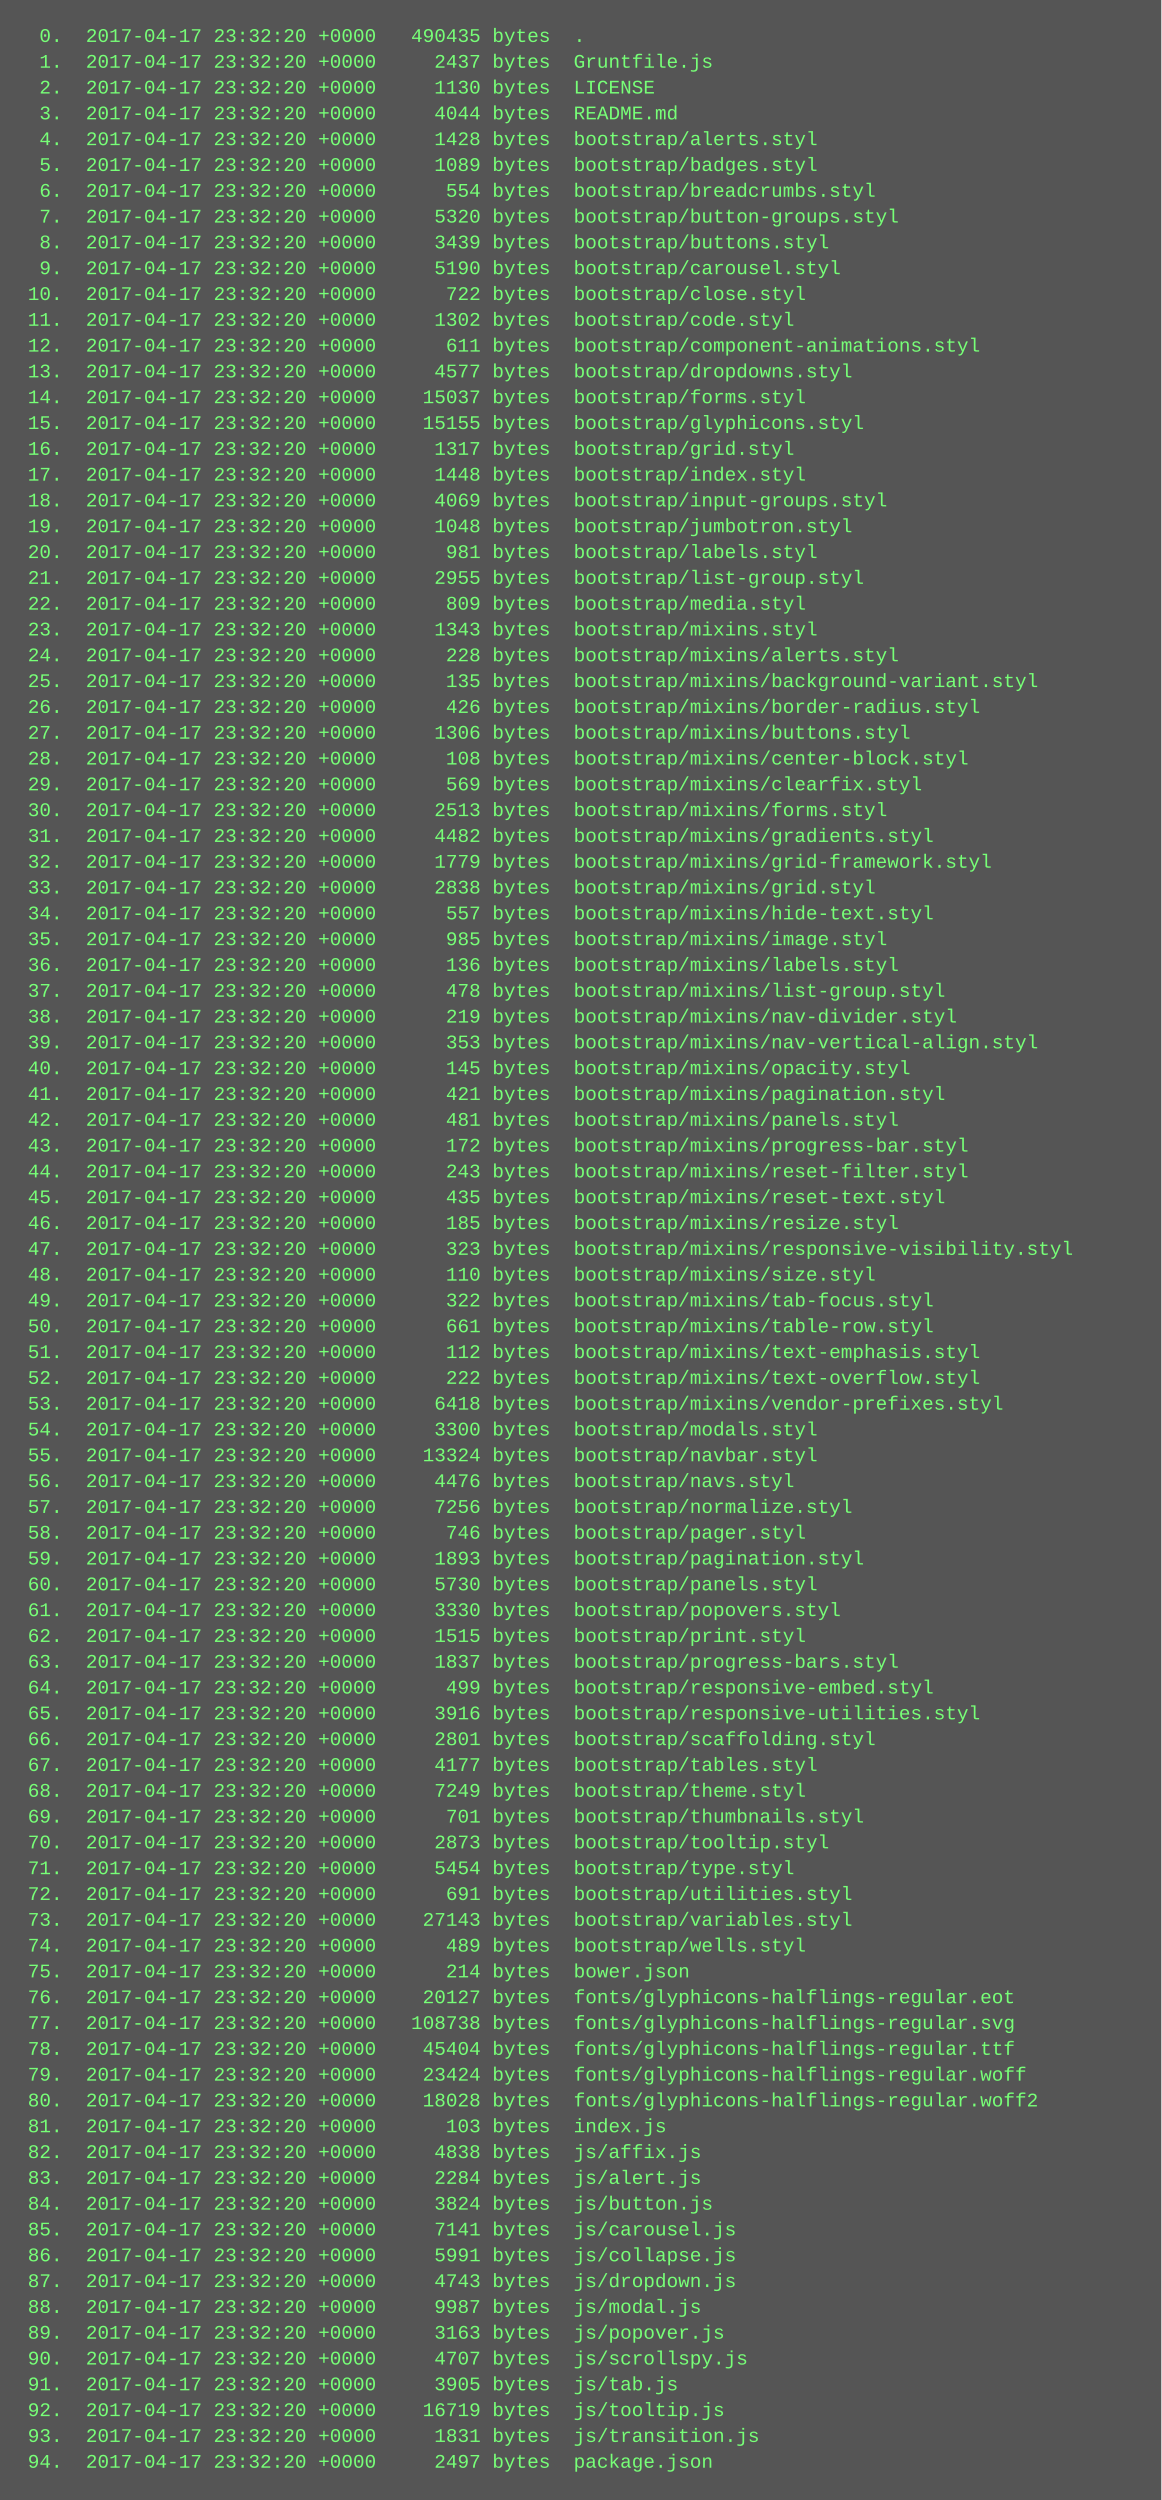
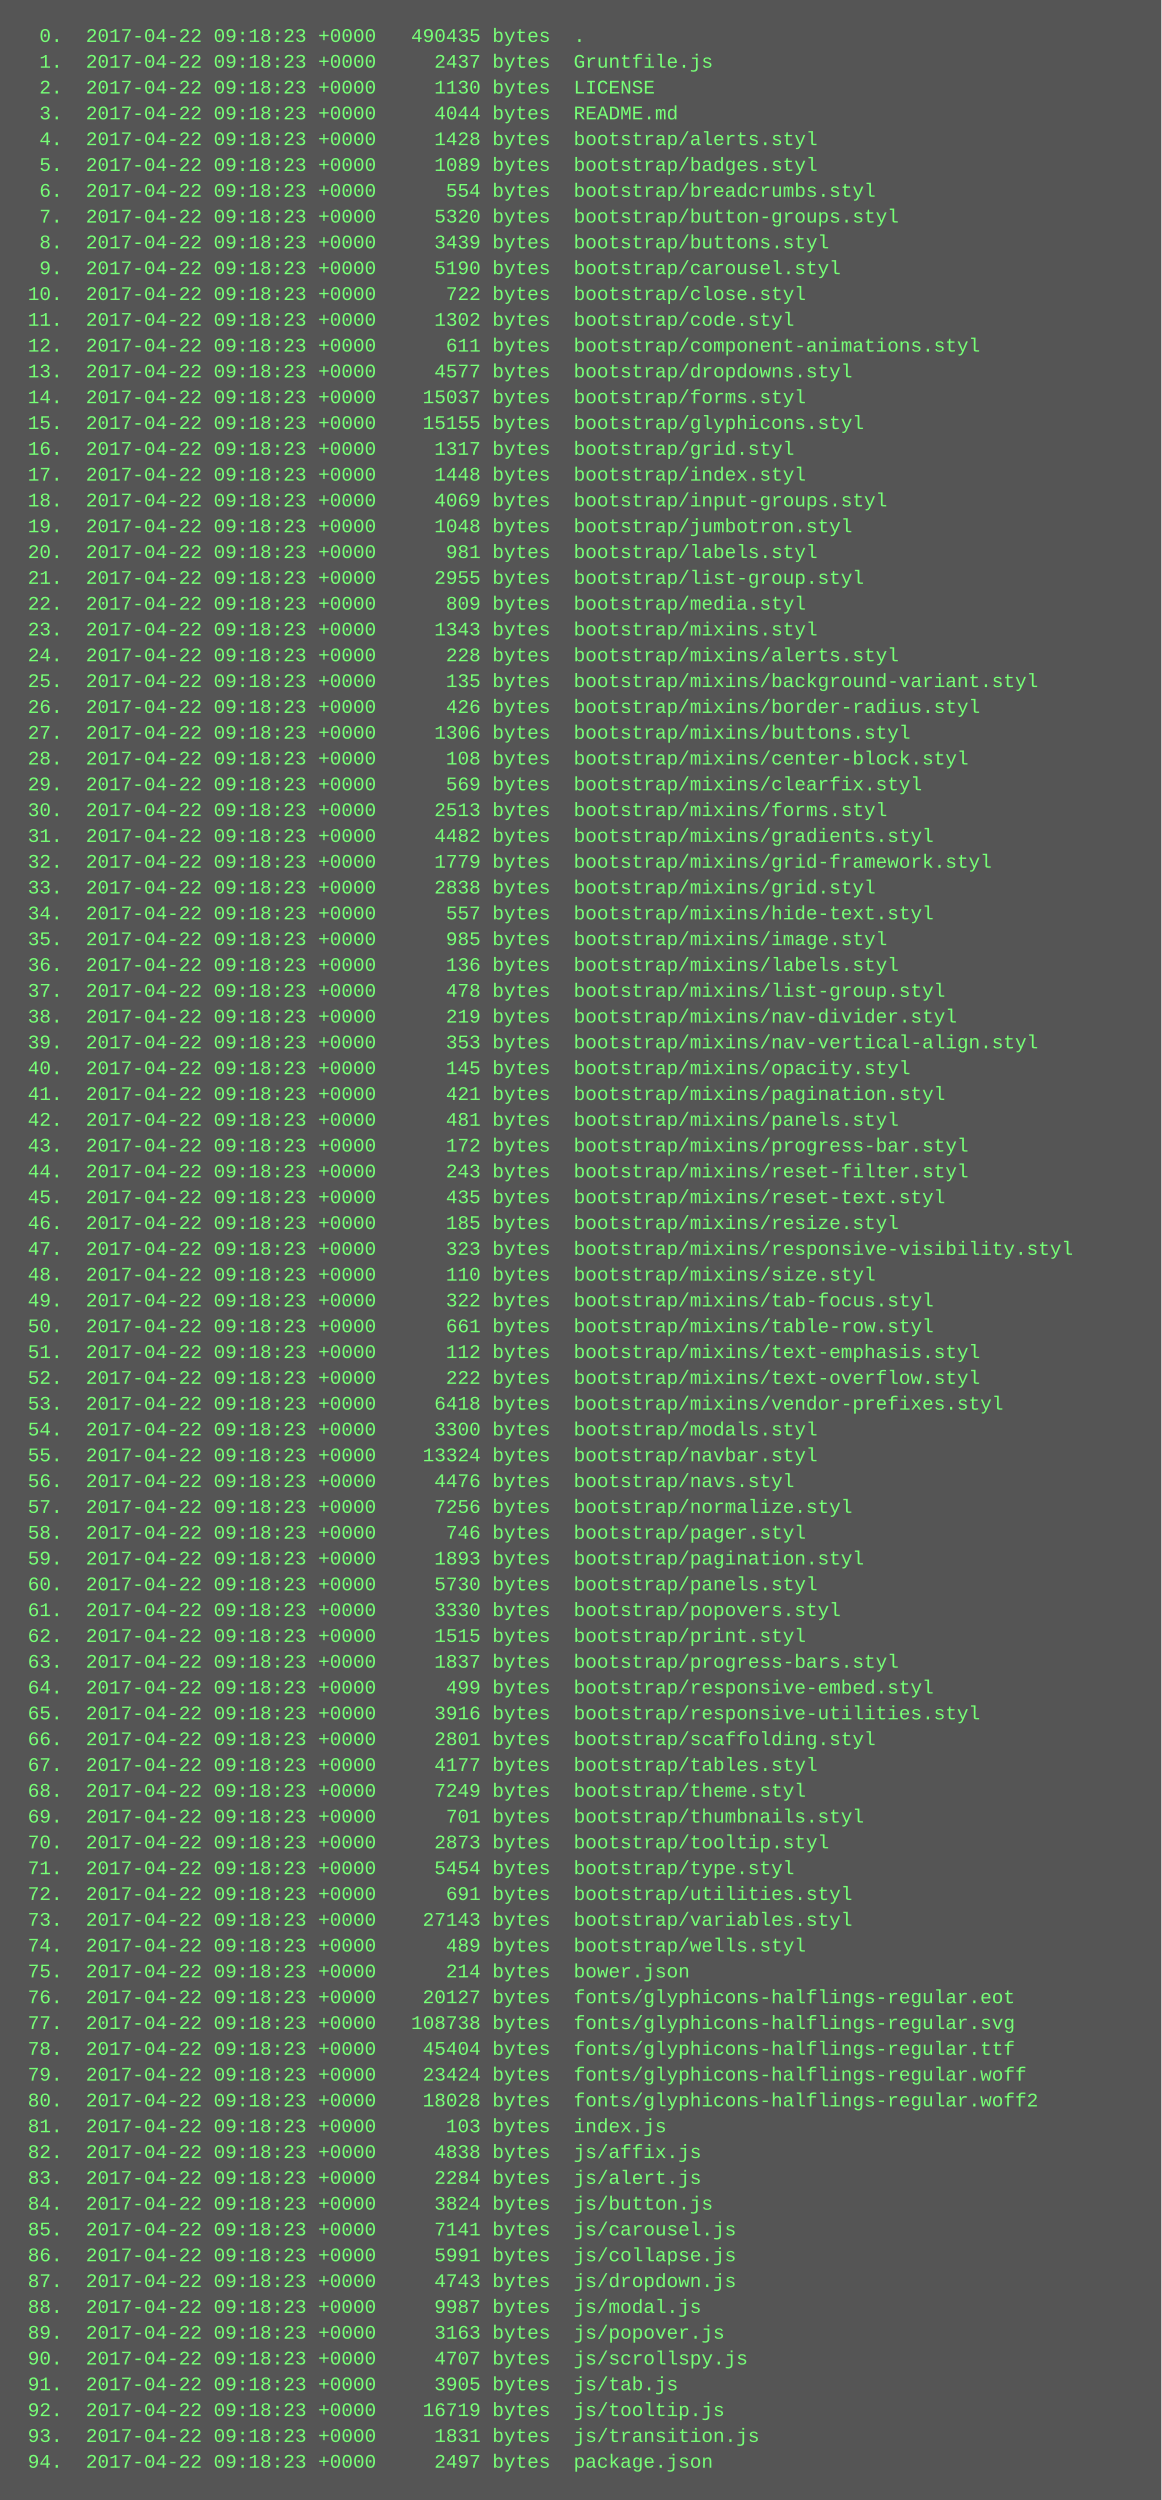
<svg xmlns="http://www.w3.org/2000/svg" height="1550" width="720">
  <rect height="1550" fill="#555" width="720" />
  <text fill="#7f7" font-family="Courier New" font-size="12" xml:space="preserve">
-     <tspan x="10" y="26">  0.  2017-04-17 23:32:20 +0000   490435 bytes  .</tspan>
-     <tspan x="10" y="42">  1.  2017-04-17 23:32:20 +0000     2437 bytes  Gruntfile.js</tspan>
-     <tspan x="10" y="58">  2.  2017-04-17 23:32:20 +0000     1130 bytes  LICENSE</tspan>
-     <tspan x="10" y="74">  3.  2017-04-17 23:32:20 +0000     4044 bytes  README.md</tspan>
-     <tspan x="10" y="90">  4.  2017-04-17 23:32:20 +0000     1428 bytes  bootstrap/alerts.styl</tspan>
-     <tspan x="10" y="106">  5.  2017-04-17 23:32:20 +0000     1089 bytes  bootstrap/badges.styl</tspan>
-     <tspan x="10" y="122">  6.  2017-04-17 23:32:20 +0000      554 bytes  bootstrap/breadcrumbs.styl</tspan>
-     <tspan x="10" y="138">  7.  2017-04-17 23:32:20 +0000     5320 bytes  bootstrap/button-groups.styl</tspan>
-     <tspan x="10" y="154">  8.  2017-04-17 23:32:20 +0000     3439 bytes  bootstrap/buttons.styl</tspan>
-     <tspan x="10" y="170">  9.  2017-04-17 23:32:20 +0000     5190 bytes  bootstrap/carousel.styl</tspan>
-     <tspan x="10" y="186"> 10.  2017-04-17 23:32:20 +0000      722 bytes  bootstrap/close.styl</tspan>
-     <tspan x="10" y="202"> 11.  2017-04-17 23:32:20 +0000     1302 bytes  bootstrap/code.styl</tspan>
-     <tspan x="10" y="218"> 12.  2017-04-17 23:32:20 +0000      611 bytes  bootstrap/component-animations.styl</tspan>
-     <tspan x="10" y="234"> 13.  2017-04-17 23:32:20 +0000     4577 bytes  bootstrap/dropdowns.styl</tspan>
-     <tspan x="10" y="250"> 14.  2017-04-17 23:32:20 +0000    15037 bytes  bootstrap/forms.styl</tspan>
-     <tspan x="10" y="266"> 15.  2017-04-17 23:32:20 +0000    15155 bytes  bootstrap/glyphicons.styl</tspan>
-     <tspan x="10" y="282"> 16.  2017-04-17 23:32:20 +0000     1317 bytes  bootstrap/grid.styl</tspan>
-     <tspan x="10" y="298"> 17.  2017-04-17 23:32:20 +0000     1448 bytes  bootstrap/index.styl</tspan>
-     <tspan x="10" y="314"> 18.  2017-04-17 23:32:20 +0000     4069 bytes  bootstrap/input-groups.styl</tspan>
-     <tspan x="10" y="330"> 19.  2017-04-17 23:32:20 +0000     1048 bytes  bootstrap/jumbotron.styl</tspan>
-     <tspan x="10" y="346"> 20.  2017-04-17 23:32:20 +0000      981 bytes  bootstrap/labels.styl</tspan>
-     <tspan x="10" y="362"> 21.  2017-04-17 23:32:20 +0000     2955 bytes  bootstrap/list-group.styl</tspan>
-     <tspan x="10" y="378"> 22.  2017-04-17 23:32:20 +0000      809 bytes  bootstrap/media.styl</tspan>
-     <tspan x="10" y="394"> 23.  2017-04-17 23:32:20 +0000     1343 bytes  bootstrap/mixins.styl</tspan>
-     <tspan x="10" y="410"> 24.  2017-04-17 23:32:20 +0000      228 bytes  bootstrap/mixins/alerts.styl</tspan>
-     <tspan x="10" y="426"> 25.  2017-04-17 23:32:20 +0000      135 bytes  bootstrap/mixins/background-variant.styl</tspan>
-     <tspan x="10" y="442"> 26.  2017-04-17 23:32:20 +0000      426 bytes  bootstrap/mixins/border-radius.styl</tspan>
-     <tspan x="10" y="458"> 27.  2017-04-17 23:32:20 +0000     1306 bytes  bootstrap/mixins/buttons.styl</tspan>
-     <tspan x="10" y="474"> 28.  2017-04-17 23:32:20 +0000      108 bytes  bootstrap/mixins/center-block.styl</tspan>
-     <tspan x="10" y="490"> 29.  2017-04-17 23:32:20 +0000      569 bytes  bootstrap/mixins/clearfix.styl</tspan>
-     <tspan x="10" y="506"> 30.  2017-04-17 23:32:20 +0000     2513 bytes  bootstrap/mixins/forms.styl</tspan>
-     <tspan x="10" y="522"> 31.  2017-04-17 23:32:20 +0000     4482 bytes  bootstrap/mixins/gradients.styl</tspan>
-     <tspan x="10" y="538"> 32.  2017-04-17 23:32:20 +0000     1779 bytes  bootstrap/mixins/grid-framework.styl</tspan>
-     <tspan x="10" y="554"> 33.  2017-04-17 23:32:20 +0000     2838 bytes  bootstrap/mixins/grid.styl</tspan>
-     <tspan x="10" y="570"> 34.  2017-04-17 23:32:20 +0000      557 bytes  bootstrap/mixins/hide-text.styl</tspan>
-     <tspan x="10" y="586"> 35.  2017-04-17 23:32:20 +0000      985 bytes  bootstrap/mixins/image.styl</tspan>
-     <tspan x="10" y="602"> 36.  2017-04-17 23:32:20 +0000      136 bytes  bootstrap/mixins/labels.styl</tspan>
-     <tspan x="10" y="618"> 37.  2017-04-17 23:32:20 +0000      478 bytes  bootstrap/mixins/list-group.styl</tspan>
-     <tspan x="10" y="634"> 38.  2017-04-17 23:32:20 +0000      219 bytes  bootstrap/mixins/nav-divider.styl</tspan>
-     <tspan x="10" y="650"> 39.  2017-04-17 23:32:20 +0000      353 bytes  bootstrap/mixins/nav-vertical-align.styl</tspan>
-     <tspan x="10" y="666"> 40.  2017-04-17 23:32:20 +0000      145 bytes  bootstrap/mixins/opacity.styl</tspan>
-     <tspan x="10" y="682"> 41.  2017-04-17 23:32:20 +0000      421 bytes  bootstrap/mixins/pagination.styl</tspan>
-     <tspan x="10" y="698"> 42.  2017-04-17 23:32:20 +0000      481 bytes  bootstrap/mixins/panels.styl</tspan>
-     <tspan x="10" y="714"> 43.  2017-04-17 23:32:20 +0000      172 bytes  bootstrap/mixins/progress-bar.styl</tspan>
-     <tspan x="10" y="730"> 44.  2017-04-17 23:32:20 +0000      243 bytes  bootstrap/mixins/reset-filter.styl</tspan>
-     <tspan x="10" y="746"> 45.  2017-04-17 23:32:20 +0000      435 bytes  bootstrap/mixins/reset-text.styl</tspan>
-     <tspan x="10" y="762"> 46.  2017-04-17 23:32:20 +0000      185 bytes  bootstrap/mixins/resize.styl</tspan>
-     <tspan x="10" y="778"> 47.  2017-04-17 23:32:20 +0000      323 bytes  bootstrap/mixins/responsive-visibility.styl</tspan>
-     <tspan x="10" y="794"> 48.  2017-04-17 23:32:20 +0000      110 bytes  bootstrap/mixins/size.styl</tspan>
-     <tspan x="10" y="810"> 49.  2017-04-17 23:32:20 +0000      322 bytes  bootstrap/mixins/tab-focus.styl</tspan>
-     <tspan x="10" y="826"> 50.  2017-04-17 23:32:20 +0000      661 bytes  bootstrap/mixins/table-row.styl</tspan>
-     <tspan x="10" y="842"> 51.  2017-04-17 23:32:20 +0000      112 bytes  bootstrap/mixins/text-emphasis.styl</tspan>
-     <tspan x="10" y="858"> 52.  2017-04-17 23:32:20 +0000      222 bytes  bootstrap/mixins/text-overflow.styl</tspan>
-     <tspan x="10" y="874"> 53.  2017-04-17 23:32:20 +0000     6418 bytes  bootstrap/mixins/vendor-prefixes.styl</tspan>
-     <tspan x="10" y="890"> 54.  2017-04-17 23:32:20 +0000     3300 bytes  bootstrap/modals.styl</tspan>
-     <tspan x="10" y="906"> 55.  2017-04-17 23:32:20 +0000    13324 bytes  bootstrap/navbar.styl</tspan>
-     <tspan x="10" y="922"> 56.  2017-04-17 23:32:20 +0000     4476 bytes  bootstrap/navs.styl</tspan>
-     <tspan x="10" y="938"> 57.  2017-04-17 23:32:20 +0000     7256 bytes  bootstrap/normalize.styl</tspan>
-     <tspan x="10" y="954"> 58.  2017-04-17 23:32:20 +0000      746 bytes  bootstrap/pager.styl</tspan>
-     <tspan x="10" y="970"> 59.  2017-04-17 23:32:20 +0000     1893 bytes  bootstrap/pagination.styl</tspan>
-     <tspan x="10" y="986"> 60.  2017-04-17 23:32:20 +0000     5730 bytes  bootstrap/panels.styl</tspan>
-     <tspan x="10" y="1002"> 61.  2017-04-17 23:32:20 +0000     3330 bytes  bootstrap/popovers.styl</tspan>
-     <tspan x="10" y="1018"> 62.  2017-04-17 23:32:20 +0000     1515 bytes  bootstrap/print.styl</tspan>
-     <tspan x="10" y="1034"> 63.  2017-04-17 23:32:20 +0000     1837 bytes  bootstrap/progress-bars.styl</tspan>
-     <tspan x="10" y="1050"> 64.  2017-04-17 23:32:20 +0000      499 bytes  bootstrap/responsive-embed.styl</tspan>
-     <tspan x="10" y="1066"> 65.  2017-04-17 23:32:20 +0000     3916 bytes  bootstrap/responsive-utilities.styl</tspan>
-     <tspan x="10" y="1082"> 66.  2017-04-17 23:32:20 +0000     2801 bytes  bootstrap/scaffolding.styl</tspan>
-     <tspan x="10" y="1098"> 67.  2017-04-17 23:32:20 +0000     4177 bytes  bootstrap/tables.styl</tspan>
-     <tspan x="10" y="1114"> 68.  2017-04-17 23:32:20 +0000     7249 bytes  bootstrap/theme.styl</tspan>
-     <tspan x="10" y="1130"> 69.  2017-04-17 23:32:20 +0000      701 bytes  bootstrap/thumbnails.styl</tspan>
-     <tspan x="10" y="1146"> 70.  2017-04-17 23:32:20 +0000     2873 bytes  bootstrap/tooltip.styl</tspan>
-     <tspan x="10" y="1162"> 71.  2017-04-17 23:32:20 +0000     5454 bytes  bootstrap/type.styl</tspan>
-     <tspan x="10" y="1178"> 72.  2017-04-17 23:32:20 +0000      691 bytes  bootstrap/utilities.styl</tspan>
-     <tspan x="10" y="1194"> 73.  2017-04-17 23:32:20 +0000    27143 bytes  bootstrap/variables.styl</tspan>
-     <tspan x="10" y="1210"> 74.  2017-04-17 23:32:20 +0000      489 bytes  bootstrap/wells.styl</tspan>
-     <tspan x="10" y="1226"> 75.  2017-04-17 23:32:20 +0000      214 bytes  bower.json</tspan>
-     <tspan x="10" y="1242"> 76.  2017-04-17 23:32:20 +0000    20127 bytes  fonts/glyphicons-halflings-regular.eot</tspan>
-     <tspan x="10" y="1258"> 77.  2017-04-17 23:32:20 +0000   108738 bytes  fonts/glyphicons-halflings-regular.svg</tspan>
-     <tspan x="10" y="1274"> 78.  2017-04-17 23:32:20 +0000    45404 bytes  fonts/glyphicons-halflings-regular.ttf</tspan>
-     <tspan x="10" y="1290"> 79.  2017-04-17 23:32:20 +0000    23424 bytes  fonts/glyphicons-halflings-regular.woff</tspan>
-     <tspan x="10" y="1306"> 80.  2017-04-17 23:32:20 +0000    18028 bytes  fonts/glyphicons-halflings-regular.woff2</tspan>
-     <tspan x="10" y="1322"> 81.  2017-04-17 23:32:20 +0000      103 bytes  index.js</tspan>
-     <tspan x="10" y="1338"> 82.  2017-04-17 23:32:20 +0000     4838 bytes  js/affix.js</tspan>
-     <tspan x="10" y="1354"> 83.  2017-04-17 23:32:20 +0000     2284 bytes  js/alert.js</tspan>
-     <tspan x="10" y="1370"> 84.  2017-04-17 23:32:20 +0000     3824 bytes  js/button.js</tspan>
-     <tspan x="10" y="1386"> 85.  2017-04-17 23:32:20 +0000     7141 bytes  js/carousel.js</tspan>
-     <tspan x="10" y="1402"> 86.  2017-04-17 23:32:20 +0000     5991 bytes  js/collapse.js</tspan>
-     <tspan x="10" y="1418"> 87.  2017-04-17 23:32:20 +0000     4743 bytes  js/dropdown.js</tspan>
-     <tspan x="10" y="1434"> 88.  2017-04-17 23:32:20 +0000     9987 bytes  js/modal.js</tspan>
-     <tspan x="10" y="1450"> 89.  2017-04-17 23:32:20 +0000     3163 bytes  js/popover.js</tspan>
-     <tspan x="10" y="1466"> 90.  2017-04-17 23:32:20 +0000     4707 bytes  js/scrollspy.js</tspan>
-     <tspan x="10" y="1482"> 91.  2017-04-17 23:32:20 +0000     3905 bytes  js/tab.js</tspan>
-     <tspan x="10" y="1498"> 92.  2017-04-17 23:32:20 +0000    16719 bytes  js/tooltip.js</tspan>
-     <tspan x="10" y="1514"> 93.  2017-04-17 23:32:20 +0000     1831 bytes  js/transition.js</tspan>
-     <tspan x="10" y="1530"> 94.  2017-04-17 23:32:20 +0000     2497 bytes  package.json</tspan>
+     <tspan x="10" y="26">  0.  2017-04-22 09:18:23 +0000   490435 bytes  .</tspan>
+     <tspan x="10" y="42">  1.  2017-04-22 09:18:23 +0000     2437 bytes  Gruntfile.js</tspan>
+     <tspan x="10" y="58">  2.  2017-04-22 09:18:23 +0000     1130 bytes  LICENSE</tspan>
+     <tspan x="10" y="74">  3.  2017-04-22 09:18:23 +0000     4044 bytes  README.md</tspan>
+     <tspan x="10" y="90">  4.  2017-04-22 09:18:23 +0000     1428 bytes  bootstrap/alerts.styl</tspan>
+     <tspan x="10" y="106">  5.  2017-04-22 09:18:23 +0000     1089 bytes  bootstrap/badges.styl</tspan>
+     <tspan x="10" y="122">  6.  2017-04-22 09:18:23 +0000      554 bytes  bootstrap/breadcrumbs.styl</tspan>
+     <tspan x="10" y="138">  7.  2017-04-22 09:18:23 +0000     5320 bytes  bootstrap/button-groups.styl</tspan>
+     <tspan x="10" y="154">  8.  2017-04-22 09:18:23 +0000     3439 bytes  bootstrap/buttons.styl</tspan>
+     <tspan x="10" y="170">  9.  2017-04-22 09:18:23 +0000     5190 bytes  bootstrap/carousel.styl</tspan>
+     <tspan x="10" y="186"> 10.  2017-04-22 09:18:23 +0000      722 bytes  bootstrap/close.styl</tspan>
+     <tspan x="10" y="202"> 11.  2017-04-22 09:18:23 +0000     1302 bytes  bootstrap/code.styl</tspan>
+     <tspan x="10" y="218"> 12.  2017-04-22 09:18:23 +0000      611 bytes  bootstrap/component-animations.styl</tspan>
+     <tspan x="10" y="234"> 13.  2017-04-22 09:18:23 +0000     4577 bytes  bootstrap/dropdowns.styl</tspan>
+     <tspan x="10" y="250"> 14.  2017-04-22 09:18:23 +0000    15037 bytes  bootstrap/forms.styl</tspan>
+     <tspan x="10" y="266"> 15.  2017-04-22 09:18:23 +0000    15155 bytes  bootstrap/glyphicons.styl</tspan>
+     <tspan x="10" y="282"> 16.  2017-04-22 09:18:23 +0000     1317 bytes  bootstrap/grid.styl</tspan>
+     <tspan x="10" y="298"> 17.  2017-04-22 09:18:23 +0000     1448 bytes  bootstrap/index.styl</tspan>
+     <tspan x="10" y="314"> 18.  2017-04-22 09:18:23 +0000     4069 bytes  bootstrap/input-groups.styl</tspan>
+     <tspan x="10" y="330"> 19.  2017-04-22 09:18:23 +0000     1048 bytes  bootstrap/jumbotron.styl</tspan>
+     <tspan x="10" y="346"> 20.  2017-04-22 09:18:23 +0000      981 bytes  bootstrap/labels.styl</tspan>
+     <tspan x="10" y="362"> 21.  2017-04-22 09:18:23 +0000     2955 bytes  bootstrap/list-group.styl</tspan>
+     <tspan x="10" y="378"> 22.  2017-04-22 09:18:23 +0000      809 bytes  bootstrap/media.styl</tspan>
+     <tspan x="10" y="394"> 23.  2017-04-22 09:18:23 +0000     1343 bytes  bootstrap/mixins.styl</tspan>
+     <tspan x="10" y="410"> 24.  2017-04-22 09:18:23 +0000      228 bytes  bootstrap/mixins/alerts.styl</tspan>
+     <tspan x="10" y="426"> 25.  2017-04-22 09:18:23 +0000      135 bytes  bootstrap/mixins/background-variant.styl</tspan>
+     <tspan x="10" y="442"> 26.  2017-04-22 09:18:23 +0000      426 bytes  bootstrap/mixins/border-radius.styl</tspan>
+     <tspan x="10" y="458"> 27.  2017-04-22 09:18:23 +0000     1306 bytes  bootstrap/mixins/buttons.styl</tspan>
+     <tspan x="10" y="474"> 28.  2017-04-22 09:18:23 +0000      108 bytes  bootstrap/mixins/center-block.styl</tspan>
+     <tspan x="10" y="490"> 29.  2017-04-22 09:18:23 +0000      569 bytes  bootstrap/mixins/clearfix.styl</tspan>
+     <tspan x="10" y="506"> 30.  2017-04-22 09:18:23 +0000     2513 bytes  bootstrap/mixins/forms.styl</tspan>
+     <tspan x="10" y="522"> 31.  2017-04-22 09:18:23 +0000     4482 bytes  bootstrap/mixins/gradients.styl</tspan>
+     <tspan x="10" y="538"> 32.  2017-04-22 09:18:23 +0000     1779 bytes  bootstrap/mixins/grid-framework.styl</tspan>
+     <tspan x="10" y="554"> 33.  2017-04-22 09:18:23 +0000     2838 bytes  bootstrap/mixins/grid.styl</tspan>
+     <tspan x="10" y="570"> 34.  2017-04-22 09:18:23 +0000      557 bytes  bootstrap/mixins/hide-text.styl</tspan>
+     <tspan x="10" y="586"> 35.  2017-04-22 09:18:23 +0000      985 bytes  bootstrap/mixins/image.styl</tspan>
+     <tspan x="10" y="602"> 36.  2017-04-22 09:18:23 +0000      136 bytes  bootstrap/mixins/labels.styl</tspan>
+     <tspan x="10" y="618"> 37.  2017-04-22 09:18:23 +0000      478 bytes  bootstrap/mixins/list-group.styl</tspan>
+     <tspan x="10" y="634"> 38.  2017-04-22 09:18:23 +0000      219 bytes  bootstrap/mixins/nav-divider.styl</tspan>
+     <tspan x="10" y="650"> 39.  2017-04-22 09:18:23 +0000      353 bytes  bootstrap/mixins/nav-vertical-align.styl</tspan>
+     <tspan x="10" y="666"> 40.  2017-04-22 09:18:23 +0000      145 bytes  bootstrap/mixins/opacity.styl</tspan>
+     <tspan x="10" y="682"> 41.  2017-04-22 09:18:23 +0000      421 bytes  bootstrap/mixins/pagination.styl</tspan>
+     <tspan x="10" y="698"> 42.  2017-04-22 09:18:23 +0000      481 bytes  bootstrap/mixins/panels.styl</tspan>
+     <tspan x="10" y="714"> 43.  2017-04-22 09:18:23 +0000      172 bytes  bootstrap/mixins/progress-bar.styl</tspan>
+     <tspan x="10" y="730"> 44.  2017-04-22 09:18:23 +0000      243 bytes  bootstrap/mixins/reset-filter.styl</tspan>
+     <tspan x="10" y="746"> 45.  2017-04-22 09:18:23 +0000      435 bytes  bootstrap/mixins/reset-text.styl</tspan>
+     <tspan x="10" y="762"> 46.  2017-04-22 09:18:23 +0000      185 bytes  bootstrap/mixins/resize.styl</tspan>
+     <tspan x="10" y="778"> 47.  2017-04-22 09:18:23 +0000      323 bytes  bootstrap/mixins/responsive-visibility.styl</tspan>
+     <tspan x="10" y="794"> 48.  2017-04-22 09:18:23 +0000      110 bytes  bootstrap/mixins/size.styl</tspan>
+     <tspan x="10" y="810"> 49.  2017-04-22 09:18:23 +0000      322 bytes  bootstrap/mixins/tab-focus.styl</tspan>
+     <tspan x="10" y="826"> 50.  2017-04-22 09:18:23 +0000      661 bytes  bootstrap/mixins/table-row.styl</tspan>
+     <tspan x="10" y="842"> 51.  2017-04-22 09:18:23 +0000      112 bytes  bootstrap/mixins/text-emphasis.styl</tspan>
+     <tspan x="10" y="858"> 52.  2017-04-22 09:18:23 +0000      222 bytes  bootstrap/mixins/text-overflow.styl</tspan>
+     <tspan x="10" y="874"> 53.  2017-04-22 09:18:23 +0000     6418 bytes  bootstrap/mixins/vendor-prefixes.styl</tspan>
+     <tspan x="10" y="890"> 54.  2017-04-22 09:18:23 +0000     3300 bytes  bootstrap/modals.styl</tspan>
+     <tspan x="10" y="906"> 55.  2017-04-22 09:18:23 +0000    13324 bytes  bootstrap/navbar.styl</tspan>
+     <tspan x="10" y="922"> 56.  2017-04-22 09:18:23 +0000     4476 bytes  bootstrap/navs.styl</tspan>
+     <tspan x="10" y="938"> 57.  2017-04-22 09:18:23 +0000     7256 bytes  bootstrap/normalize.styl</tspan>
+     <tspan x="10" y="954"> 58.  2017-04-22 09:18:23 +0000      746 bytes  bootstrap/pager.styl</tspan>
+     <tspan x="10" y="970"> 59.  2017-04-22 09:18:23 +0000     1893 bytes  bootstrap/pagination.styl</tspan>
+     <tspan x="10" y="986"> 60.  2017-04-22 09:18:23 +0000     5730 bytes  bootstrap/panels.styl</tspan>
+     <tspan x="10" y="1002"> 61.  2017-04-22 09:18:23 +0000     3330 bytes  bootstrap/popovers.styl</tspan>
+     <tspan x="10" y="1018"> 62.  2017-04-22 09:18:23 +0000     1515 bytes  bootstrap/print.styl</tspan>
+     <tspan x="10" y="1034"> 63.  2017-04-22 09:18:23 +0000     1837 bytes  bootstrap/progress-bars.styl</tspan>
+     <tspan x="10" y="1050"> 64.  2017-04-22 09:18:23 +0000      499 bytes  bootstrap/responsive-embed.styl</tspan>
+     <tspan x="10" y="1066"> 65.  2017-04-22 09:18:23 +0000     3916 bytes  bootstrap/responsive-utilities.styl</tspan>
+     <tspan x="10" y="1082"> 66.  2017-04-22 09:18:23 +0000     2801 bytes  bootstrap/scaffolding.styl</tspan>
+     <tspan x="10" y="1098"> 67.  2017-04-22 09:18:23 +0000     4177 bytes  bootstrap/tables.styl</tspan>
+     <tspan x="10" y="1114"> 68.  2017-04-22 09:18:23 +0000     7249 bytes  bootstrap/theme.styl</tspan>
+     <tspan x="10" y="1130"> 69.  2017-04-22 09:18:23 +0000      701 bytes  bootstrap/thumbnails.styl</tspan>
+     <tspan x="10" y="1146"> 70.  2017-04-22 09:18:23 +0000     2873 bytes  bootstrap/tooltip.styl</tspan>
+     <tspan x="10" y="1162"> 71.  2017-04-22 09:18:23 +0000     5454 bytes  bootstrap/type.styl</tspan>
+     <tspan x="10" y="1178"> 72.  2017-04-22 09:18:23 +0000      691 bytes  bootstrap/utilities.styl</tspan>
+     <tspan x="10" y="1194"> 73.  2017-04-22 09:18:23 +0000    27143 bytes  bootstrap/variables.styl</tspan>
+     <tspan x="10" y="1210"> 74.  2017-04-22 09:18:23 +0000      489 bytes  bootstrap/wells.styl</tspan>
+     <tspan x="10" y="1226"> 75.  2017-04-22 09:18:23 +0000      214 bytes  bower.json</tspan>
+     <tspan x="10" y="1242"> 76.  2017-04-22 09:18:23 +0000    20127 bytes  fonts/glyphicons-halflings-regular.eot</tspan>
+     <tspan x="10" y="1258"> 77.  2017-04-22 09:18:23 +0000   108738 bytes  fonts/glyphicons-halflings-regular.svg</tspan>
+     <tspan x="10" y="1274"> 78.  2017-04-22 09:18:23 +0000    45404 bytes  fonts/glyphicons-halflings-regular.ttf</tspan>
+     <tspan x="10" y="1290"> 79.  2017-04-22 09:18:23 +0000    23424 bytes  fonts/glyphicons-halflings-regular.woff</tspan>
+     <tspan x="10" y="1306"> 80.  2017-04-22 09:18:23 +0000    18028 bytes  fonts/glyphicons-halflings-regular.woff2</tspan>
+     <tspan x="10" y="1322"> 81.  2017-04-22 09:18:23 +0000      103 bytes  index.js</tspan>
+     <tspan x="10" y="1338"> 82.  2017-04-22 09:18:23 +0000     4838 bytes  js/affix.js</tspan>
+     <tspan x="10" y="1354"> 83.  2017-04-22 09:18:23 +0000     2284 bytes  js/alert.js</tspan>
+     <tspan x="10" y="1370"> 84.  2017-04-22 09:18:23 +0000     3824 bytes  js/button.js</tspan>
+     <tspan x="10" y="1386"> 85.  2017-04-22 09:18:23 +0000     7141 bytes  js/carousel.js</tspan>
+     <tspan x="10" y="1402"> 86.  2017-04-22 09:18:23 +0000     5991 bytes  js/collapse.js</tspan>
+     <tspan x="10" y="1418"> 87.  2017-04-22 09:18:23 +0000     4743 bytes  js/dropdown.js</tspan>
+     <tspan x="10" y="1434"> 88.  2017-04-22 09:18:23 +0000     9987 bytes  js/modal.js</tspan>
+     <tspan x="10" y="1450"> 89.  2017-04-22 09:18:23 +0000     3163 bytes  js/popover.js</tspan>
+     <tspan x="10" y="1466"> 90.  2017-04-22 09:18:23 +0000     4707 bytes  js/scrollspy.js</tspan>
+     <tspan x="10" y="1482"> 91.  2017-04-22 09:18:23 +0000     3905 bytes  js/tab.js</tspan>
+     <tspan x="10" y="1498"> 92.  2017-04-22 09:18:23 +0000    16719 bytes  js/tooltip.js</tspan>
+     <tspan x="10" y="1514"> 93.  2017-04-22 09:18:23 +0000     1831 bytes  js/transition.js</tspan>
+     <tspan x="10" y="1530"> 94.  2017-04-22 09:18:23 +0000     2497 bytes  package.json</tspan>
  </text>
</svg>
